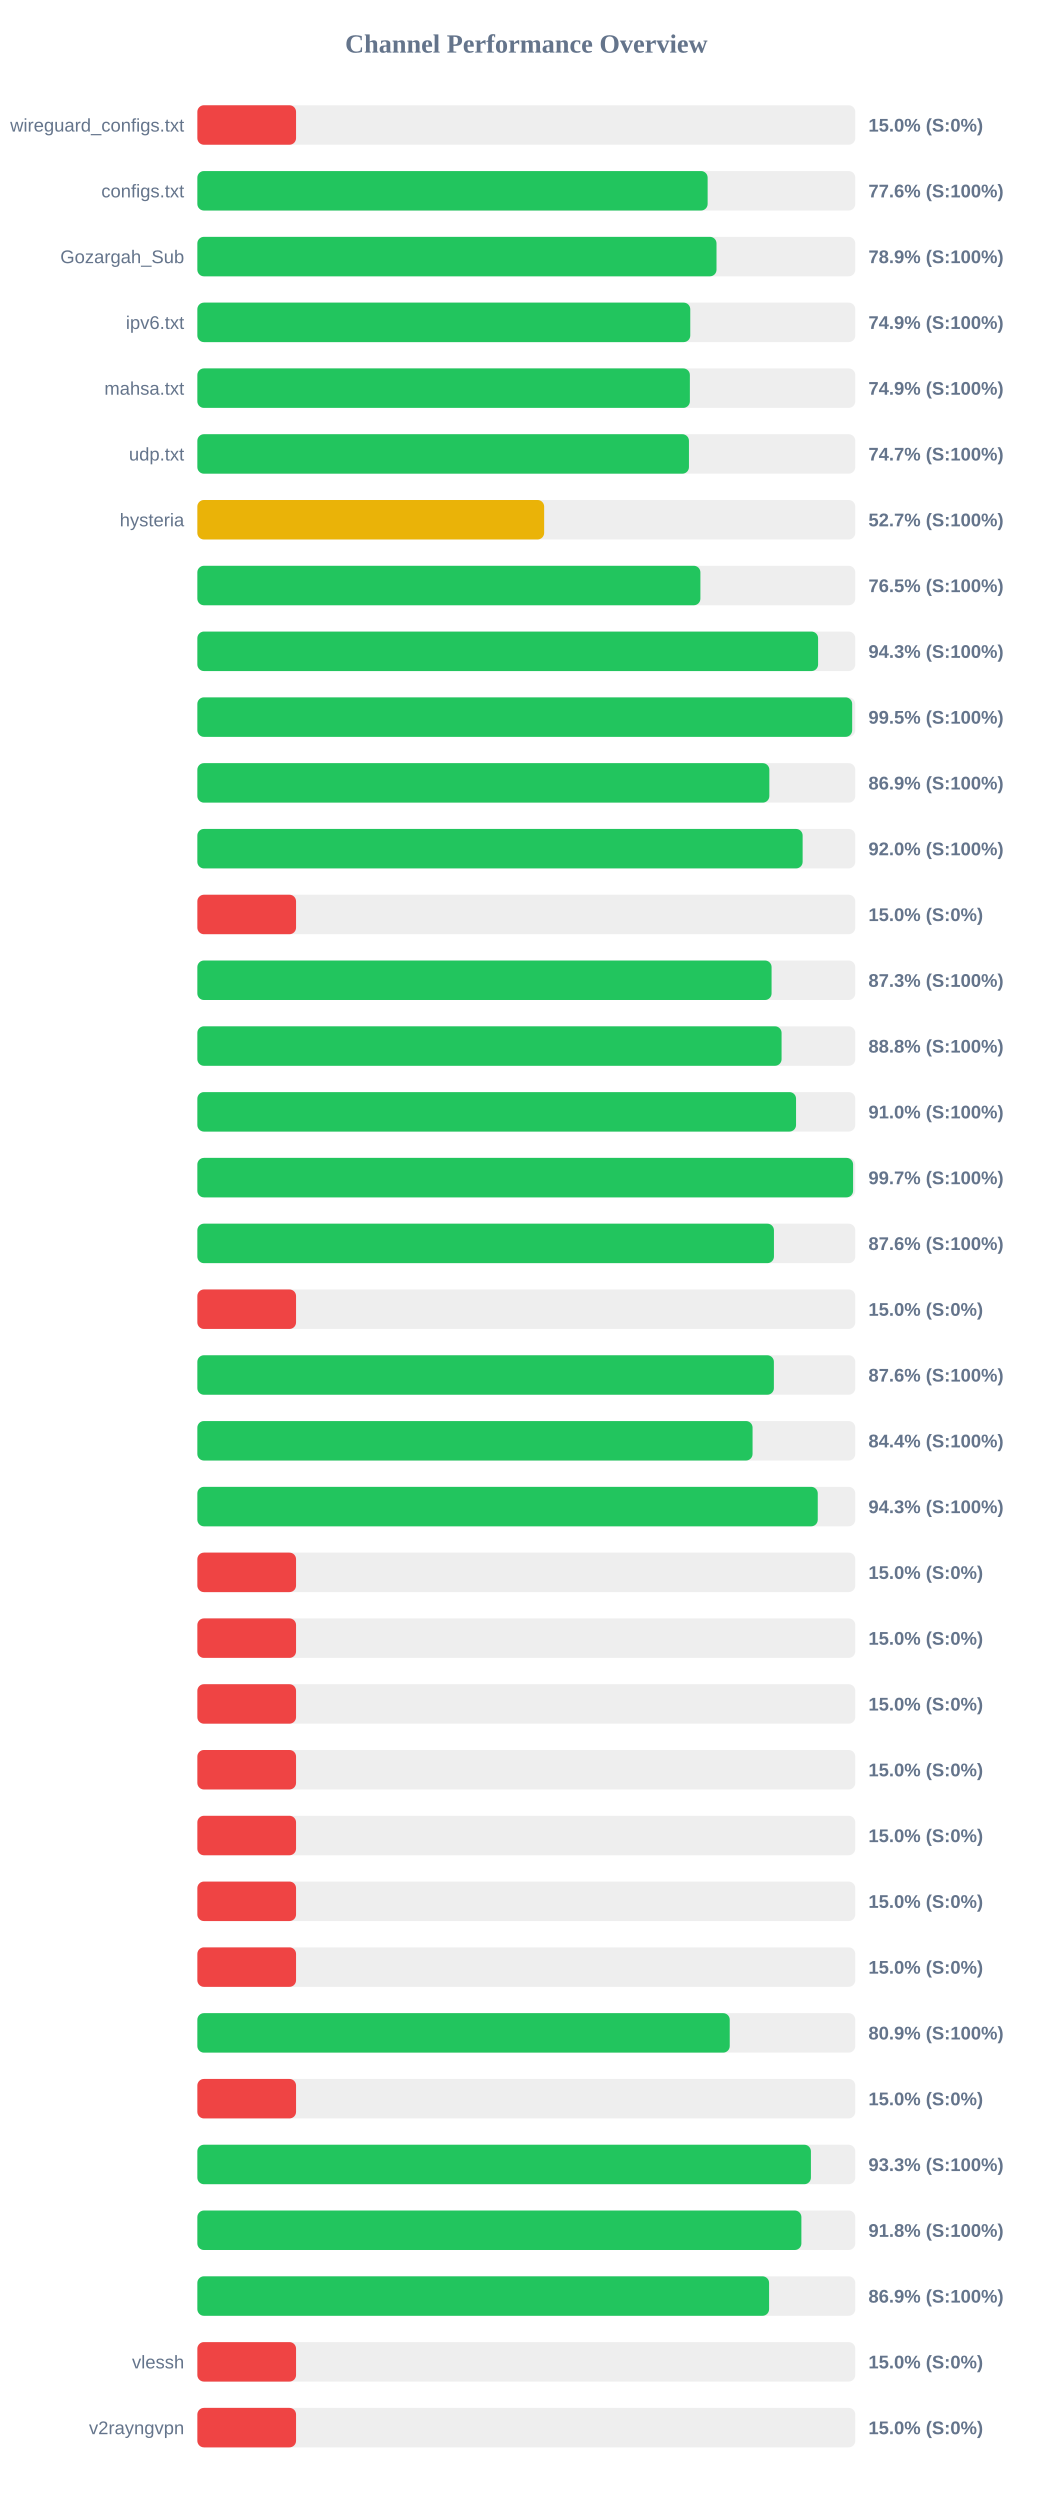
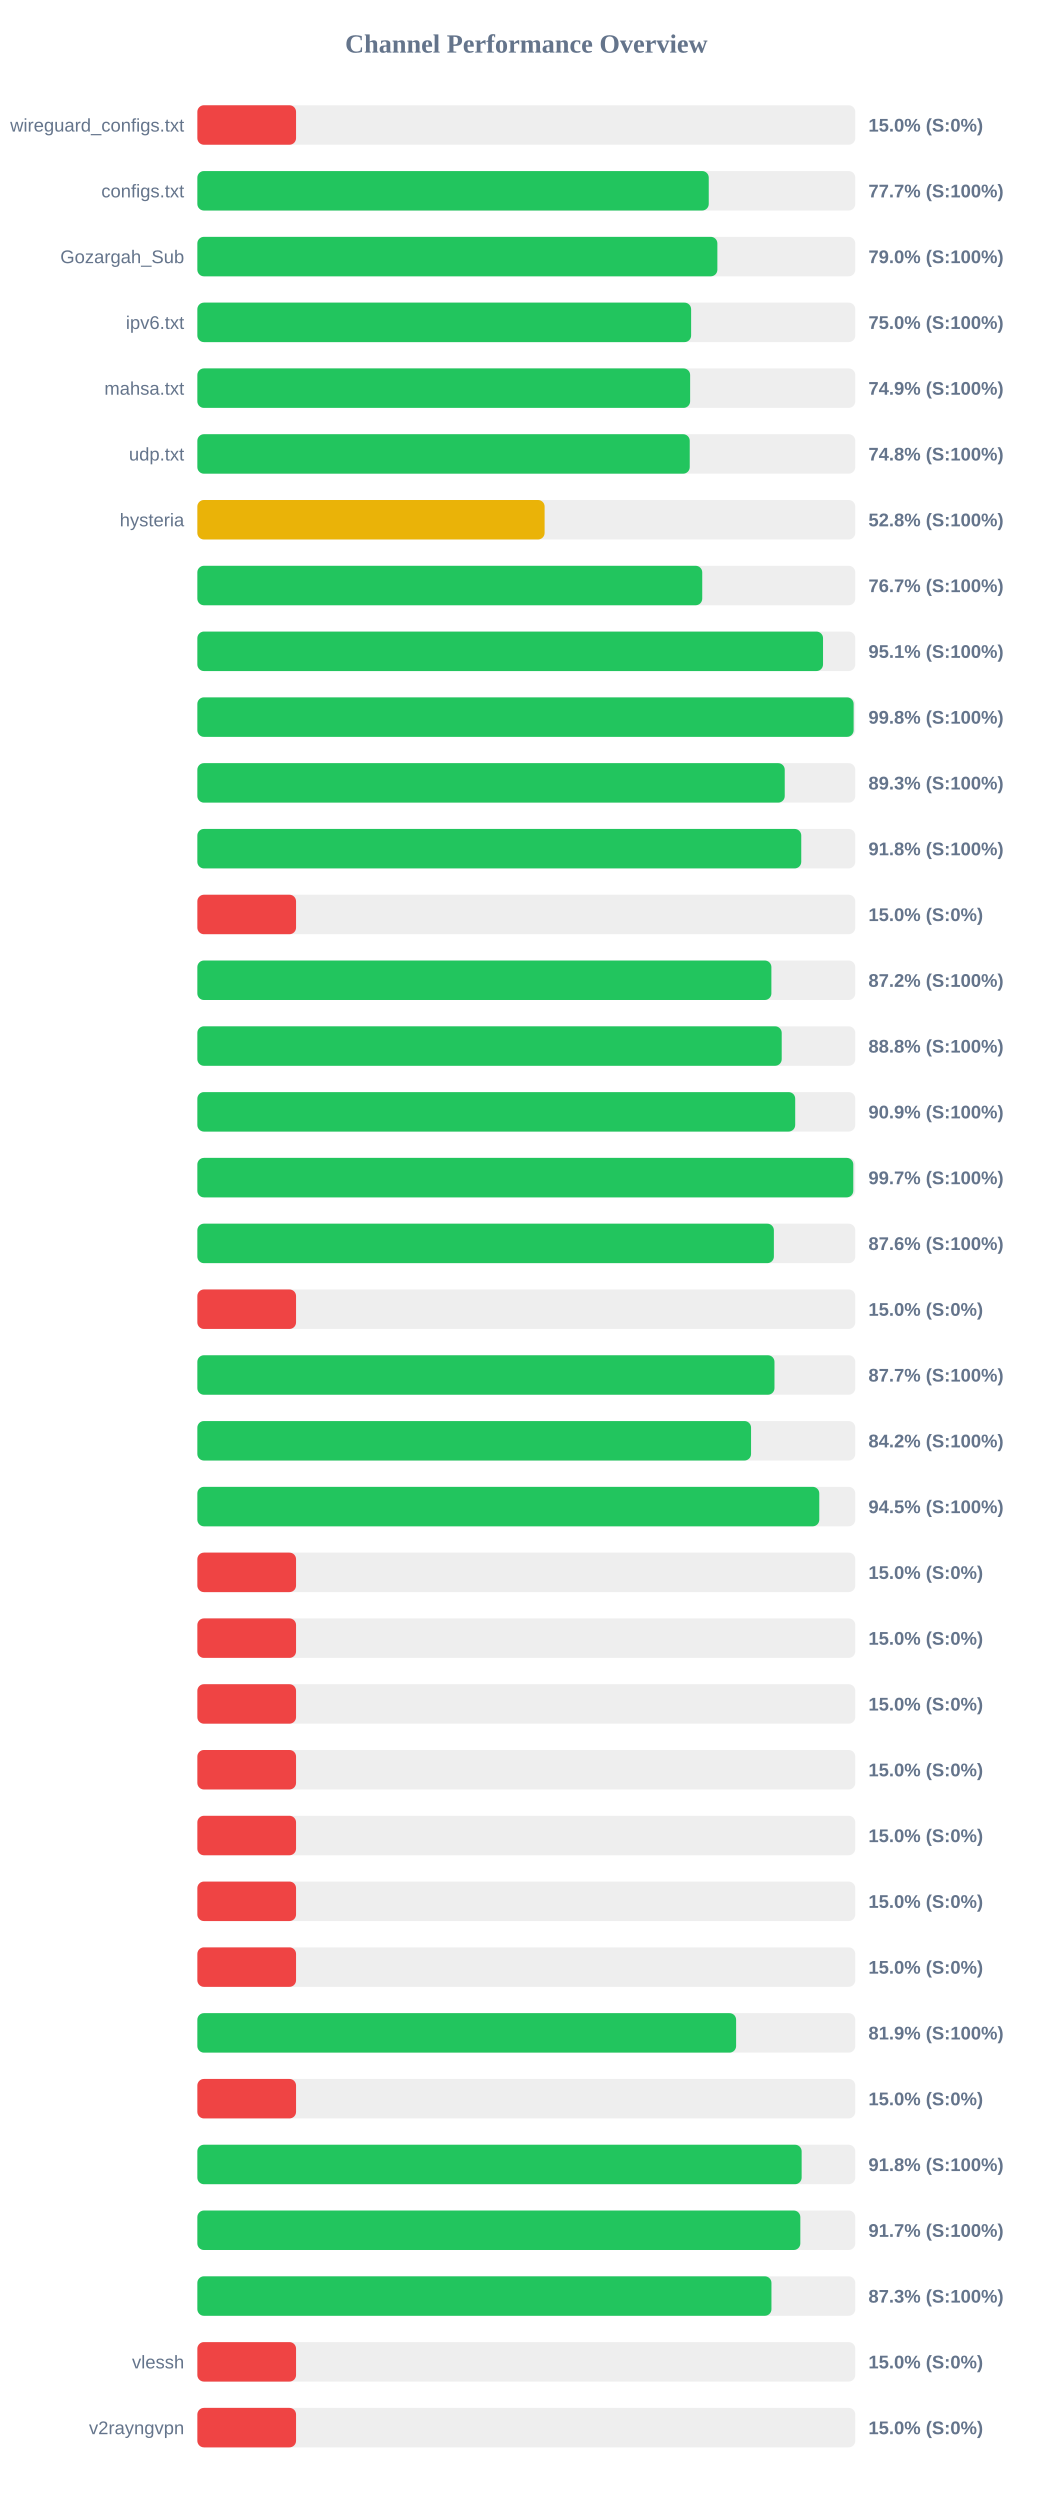
<svg xmlns="http://www.w3.org/2000/svg" width="800" height="1900" version="1.1">
  <style>
        .row { font: 14px Arial; fill: #64748b; }
        .score { font: bold 14px Arial; fill: #64748b; }
    </style>
  <text x="400" y="40" text-anchor="middle" font-size="20px" font-weight="bold" fill="#64748b">Channel Performance Overview</text>
  <rect x="150" y="80" width="500" height="30" fill="#eee" rx="5" />
  <rect x="150" y="80" width="75.0" height="30" fill="#ef4444" rx="5" />
  <text x="140" y="100" text-anchor="end" class="row">wireguard_configs.txt</text>
  <text x="660" y="100" text-anchor="start" class="score">15.0% (S:0%)</text>
  <rect x="150" y="130" width="500" height="30" fill="#eee" rx="5" />
-   <rect x="150" y="130" width="387.8" height="30" fill="#22c55e" rx="5" />
+   <rect x="150" y="130" width="388.65" height="30" fill="#22c55e" rx="5" />
  <text x="140" y="150" text-anchor="end" class="row">configs.txt</text>
-   <text x="660" y="150" text-anchor="start" class="score">77.6% (S:100%)</text>
+   <text x="660" y="150" text-anchor="start" class="score">77.7% (S:100%)</text>
  <rect x="150" y="180" width="500" height="30" fill="#eee" rx="5" />
-   <rect x="150" y="180" width="394.55" height="30" fill="#22c55e" rx="5" />
+   <rect x="150" y="180" width="395.2" height="30" fill="#22c55e" rx="5" />
  <text x="140" y="200" text-anchor="end" class="row">Gozargah_Sub</text>
-   <text x="660" y="200" text-anchor="start" class="score">78.9% (S:100%)</text>
+   <text x="660" y="200" text-anchor="start" class="score">79.0% (S:100%)</text>
  <rect x="150" y="230" width="500" height="30" fill="#eee" rx="5" />
-   <rect x="150" y="230" width="374.6" height="30" fill="#22c55e" rx="5" />
+   <rect x="150" y="230" width="375.25" height="30" fill="#22c55e" rx="5" />
  <text x="140" y="250" text-anchor="end" class="row">ipv6.txt</text>
-   <text x="660" y="250" text-anchor="start" class="score">74.9% (S:100%)</text>
+   <text x="660" y="250" text-anchor="start" class="score">75.0% (S:100%)</text>
  <rect x="150" y="280" width="500" height="30" fill="#eee" rx="5" />
-   <rect x="150" y="280" width="374.3" height="30" fill="#22c55e" rx="5" />
+   <rect x="150" y="280" width="374.5" height="30" fill="#22c55e" rx="5" />
  <text x="140" y="300" text-anchor="end" class="row">mahsa.txt</text>
  <text x="660" y="300" text-anchor="start" class="score">74.9% (S:100%)</text>
  <rect x="150" y="330" width="500" height="30" fill="#eee" rx="5" />
-   <rect x="150" y="330" width="373.6" height="30" fill="#22c55e" rx="5" />
+   <rect x="150" y="330" width="374.2" height="30" fill="#22c55e" rx="5" />
  <text x="140" y="350" text-anchor="end" class="row">udp.txt</text>
-   <text x="660" y="350" text-anchor="start" class="score">74.7% (S:100%)</text>
+   <text x="660" y="350" text-anchor="start" class="score">74.8% (S:100%)</text>
  <rect x="150" y="380" width="500" height="30" fill="#eee" rx="5" />
-   <rect x="150" y="380" width="263.55" height="30" fill="#eab308" rx="5" />
+   <rect x="150" y="380" width="263.9" height="30" fill="#eab308" rx="5" />
  <text x="140" y="400" text-anchor="end" class="row">hysteria</text>
-   <text x="660" y="400" text-anchor="start" class="score">52.7% (S:100%)</text>
+   <text x="660" y="400" text-anchor="start" class="score">52.8% (S:100%)</text>
  <rect x="150" y="430" width="500" height="30" fill="#eee" rx="5" />
-   <rect x="150" y="430" width="382.3" height="30" fill="#22c55e" rx="5" />
+   <rect x="150" y="430" width="383.7" height="30" fill="#22c55e" rx="5" />
  <text x="140" y="450" text-anchor="end" class="row" />
-   <text x="660" y="450" text-anchor="start" class="score">76.5% (S:100%)</text>
+   <text x="660" y="450" text-anchor="start" class="score">76.7% (S:100%)</text>
  <rect x="150" y="480" width="500" height="30" fill="#eee" rx="5" />
-   <rect x="150" y="480" width="471.75" height="30" fill="#22c55e" rx="5" />
+   <rect x="150" y="480" width="475.5" height="30" fill="#22c55e" rx="5" />
  <text x="140" y="500" text-anchor="end" class="row" />
-   <text x="660" y="500" text-anchor="start" class="score">94.3% (S:100%)</text>
+   <text x="660" y="500" text-anchor="start" class="score">95.1% (S:100%)</text>
  <rect x="150" y="530" width="500" height="30" fill="#eee" rx="5" />
-   <rect x="150" y="530" width="497.65" height="30" fill="#22c55e" rx="5" />
+   <rect x="150" y="530" width="498.75" height="30" fill="#22c55e" rx="5" />
  <text x="140" y="550" text-anchor="end" class="row" />
-   <text x="660" y="550" text-anchor="start" class="score">99.5% (S:100%)</text>
+   <text x="660" y="550" text-anchor="start" class="score">99.8% (S:100%)</text>
  <rect x="150" y="580" width="500" height="30" fill="#eee" rx="5" />
-   <rect x="150" y="580" width="434.7" height="30" fill="#22c55e" rx="5" />
+   <rect x="150" y="580" width="446.4" height="30" fill="#22c55e" rx="5" />
  <text x="140" y="600" text-anchor="end" class="row" />
-   <text x="660" y="600" text-anchor="start" class="score">86.9% (S:100%)</text>
+   <text x="660" y="600" text-anchor="start" class="score">89.3% (S:100%)</text>
  <rect x="150" y="630" width="500" height="30" fill="#eee" rx="5" />
-   <rect x="150" y="630" width="460.0" height="30" fill="#22c55e" rx="5" />
+   <rect x="150" y="630" width="458.95" height="30" fill="#22c55e" rx="5" />
  <text x="140" y="650" text-anchor="end" class="row" />
-   <text x="660" y="650" text-anchor="start" class="score">92.0% (S:100%)</text>
+   <text x="660" y="650" text-anchor="start" class="score">91.8% (S:100%)</text>
  <rect x="150" y="680" width="500" height="30" fill="#eee" rx="5" />
  <rect x="150" y="680" width="75.0" height="30" fill="#ef4444" rx="5" />
  <text x="140" y="700" text-anchor="end" class="row" />
  <text x="660" y="700" text-anchor="start" class="score">15.0% (S:0%)</text>
  <rect x="150" y="730" width="500" height="30" fill="#eee" rx="5" />
-   <rect x="150" y="730" width="436.4" height="30" fill="#22c55e" rx="5" />
+   <rect x="150" y="730" width="436.25" height="30" fill="#22c55e" rx="5" />
  <text x="140" y="750" text-anchor="end" class="row" />
-   <text x="660" y="750" text-anchor="start" class="score">87.3% (S:100%)</text>
+   <text x="660" y="750" text-anchor="start" class="score">87.2% (S:100%)</text>
  <rect x="150" y="780" width="500" height="30" fill="#eee" rx="5" />
-   <rect x="150" y="780" width="444.0" height="30" fill="#22c55e" rx="5" />
+   <rect x="150" y="780" width="444.1" height="30" fill="#22c55e" rx="5" />
  <text x="140" y="800" text-anchor="end" class="row" />
  <text x="660" y="800" text-anchor="start" class="score">88.8% (S:100%)</text>
  <rect x="150" y="830" width="500" height="30" fill="#eee" rx="5" />
-   <rect x="150" y="830" width="455.0" height="30" fill="#22c55e" rx="5" />
+   <rect x="150" y="830" width="454.35" height="30" fill="#22c55e" rx="5" />
  <text x="140" y="850" text-anchor="end" class="row" />
-   <text x="660" y="850" text-anchor="start" class="score">91.0% (S:100%)</text>
+   <text x="660" y="850" text-anchor="start" class="score">90.9% (S:100%)</text>
  <rect x="150" y="880" width="500" height="30" fill="#eee" rx="5" />
-   <rect x="150" y="880" width="498.35" height="30" fill="#22c55e" rx="5" />
+   <rect x="150" y="880" width="498.5" height="30" fill="#22c55e" rx="5" />
  <text x="140" y="900" text-anchor="end" class="row" />
  <text x="660" y="900" text-anchor="start" class="score">99.7% (S:100%)</text>
  <rect x="150" y="930" width="500" height="30" fill="#eee" rx="5" />
-   <rect x="150" y="930" width="438.2" height="30" fill="#22c55e" rx="5" />
+   <rect x="150" y="930" width="438.15" height="30" fill="#22c55e" rx="5" />
  <text x="140" y="950" text-anchor="end" class="row" />
  <text x="660" y="950" text-anchor="start" class="score">87.6% (S:100%)</text>
  <rect x="150" y="980" width="500" height="30" fill="#eee" rx="5" />
  <rect x="150" y="980" width="75.0" height="30" fill="#ef4444" rx="5" />
  <text x="140" y="1000" text-anchor="end" class="row" />
  <text x="660" y="1000" text-anchor="start" class="score">15.0% (S:0%)</text>
  <rect x="150" y="1030" width="500" height="30" fill="#eee" rx="5" />
-   <rect x="150" y="1030" width="438.15" height="30" fill="#22c55e" rx="5" />
+   <rect x="150" y="1030" width="438.6" height="30" fill="#22c55e" rx="5" />
  <text x="140" y="1050" text-anchor="end" class="row" />
-   <text x="660" y="1050" text-anchor="start" class="score">87.6% (S:100%)</text>
+   <text x="660" y="1050" text-anchor="start" class="score">87.7% (S:100%)</text>
  <rect x="150" y="1080" width="500" height="30" fill="#eee" rx="5" />
-   <rect x="150" y="1080" width="421.95" height="30" fill="#22c55e" rx="5" />
+   <rect x="150" y="1080" width="420.8" height="30" fill="#22c55e" rx="5" />
  <text x="140" y="1100" text-anchor="end" class="row" />
-   <text x="660" y="1100" text-anchor="start" class="score">84.4% (S:100%)</text>
+   <text x="660" y="1100" text-anchor="start" class="score">84.2% (S:100%)</text>
  <rect x="150" y="1130" width="500" height="30" fill="#eee" rx="5" />
-   <rect x="150" y="1130" width="471.5" height="30" fill="#22c55e" rx="5" />
+   <rect x="150" y="1130" width="472.65" height="30" fill="#22c55e" rx="5" />
  <text x="140" y="1150" text-anchor="end" class="row" />
-   <text x="660" y="1150" text-anchor="start" class="score">94.3% (S:100%)</text>
+   <text x="660" y="1150" text-anchor="start" class="score">94.5% (S:100%)</text>
  <rect x="150" y="1180" width="500" height="30" fill="#eee" rx="5" />
  <rect x="150" y="1180" width="75.0" height="30" fill="#ef4444" rx="5" />
  <text x="140" y="1200" text-anchor="end" class="row" />
  <text x="660" y="1200" text-anchor="start" class="score">15.0% (S:0%)</text>
  <rect x="150" y="1230" width="500" height="30" fill="#eee" rx="5" />
  <rect x="150" y="1230" width="75.0" height="30" fill="#ef4444" rx="5" />
  <text x="140" y="1250" text-anchor="end" class="row" />
  <text x="660" y="1250" text-anchor="start" class="score">15.0% (S:0%)</text>
  <rect x="150" y="1280" width="500" height="30" fill="#eee" rx="5" />
  <rect x="150" y="1280" width="75.0" height="30" fill="#ef4444" rx="5" />
  <text x="140" y="1300" text-anchor="end" class="row" />
  <text x="660" y="1300" text-anchor="start" class="score">15.0% (S:0%)</text>
  <rect x="150" y="1330" width="500" height="30" fill="#eee" rx="5" />
  <rect x="150" y="1330" width="75.0" height="30" fill="#ef4444" rx="5" />
  <text x="140" y="1350" text-anchor="end" class="row" />
  <text x="660" y="1350" text-anchor="start" class="score">15.0% (S:0%)</text>
  <rect x="150" y="1380" width="500" height="30" fill="#eee" rx="5" />
  <rect x="150" y="1380" width="75.0" height="30" fill="#ef4444" rx="5" />
  <text x="140" y="1400" text-anchor="end" class="row" />
  <text x="660" y="1400" text-anchor="start" class="score">15.0% (S:0%)</text>
  <rect x="150" y="1430" width="500" height="30" fill="#eee" rx="5" />
  <rect x="150" y="1430" width="75.0" height="30" fill="#ef4444" rx="5" />
  <text x="140" y="1450" text-anchor="end" class="row" />
  <text x="660" y="1450" text-anchor="start" class="score">15.0% (S:0%)</text>
  <rect x="150" y="1480" width="500" height="30" fill="#eee" rx="5" />
  <rect x="150" y="1480" width="75.0" height="30" fill="#ef4444" rx="5" />
  <text x="140" y="1500" text-anchor="end" class="row" />
  <text x="660" y="1500" text-anchor="start" class="score">15.0% (S:0%)</text>
  <rect x="150" y="1530" width="500" height="30" fill="#eee" rx="5" />
-   <rect x="150" y="1530" width="404.6" height="30" fill="#22c55e" rx="5" />
+   <rect x="150" y="1530" width="409.45" height="30" fill="#22c55e" rx="5" />
  <text x="140" y="1550" text-anchor="end" class="row" />
-   <text x="660" y="1550" text-anchor="start" class="score">80.9% (S:100%)</text>
+   <text x="660" y="1550" text-anchor="start" class="score">81.9% (S:100%)</text>
  <rect x="150" y="1580" width="500" height="30" fill="#eee" rx="5" />
  <rect x="150" y="1580" width="75.0" height="30" fill="#ef4444" rx="5" />
  <text x="140" y="1600" text-anchor="end" class="row" />
  <text x="660" y="1600" text-anchor="start" class="score">15.0% (S:0%)</text>
  <rect x="150" y="1630" width="500" height="30" fill="#eee" rx="5" />
-   <rect x="150" y="1630" width="466.3" height="30" fill="#22c55e" rx="5" />
+   <rect x="150" y="1630" width="459.25" height="30" fill="#22c55e" rx="5" />
  <text x="140" y="1650" text-anchor="end" class="row" />
-   <text x="660" y="1650" text-anchor="start" class="score">93.3% (S:100%)</text>
+   <text x="660" y="1650" text-anchor="start" class="score">91.8% (S:100%)</text>
  <rect x="150" y="1680" width="500" height="30" fill="#eee" rx="5" />
-   <rect x="150" y="1680" width="459.05" height="30" fill="#22c55e" rx="5" />
+   <rect x="150" y="1680" width="458.25" height="30" fill="#22c55e" rx="5" />
  <text x="140" y="1700" text-anchor="end" class="row" />
-   <text x="660" y="1700" text-anchor="start" class="score">91.8% (S:100%)</text>
+   <text x="660" y="1700" text-anchor="start" class="score">91.7% (S:100%)</text>
  <rect x="150" y="1730" width="500" height="30" fill="#eee" rx="5" />
-   <rect x="150" y="1730" width="434.5" height="30" fill="#22c55e" rx="5" />
+   <rect x="150" y="1730" width="436.3" height="30" fill="#22c55e" rx="5" />
  <text x="140" y="1750" text-anchor="end" class="row" />
-   <text x="660" y="1750" text-anchor="start" class="score">86.9% (S:100%)</text>
+   <text x="660" y="1750" text-anchor="start" class="score">87.3% (S:100%)</text>
  <rect x="150" y="1780" width="500" height="30" fill="#eee" rx="5" />
  <rect x="150" y="1780" width="75.0" height="30" fill="#ef4444" rx="5" />
  <text x="140" y="1800" text-anchor="end" class="row">vlessh</text>
  <text x="660" y="1800" text-anchor="start" class="score">15.0% (S:0%)</text>
  <rect x="150" y="1830" width="500" height="30" fill="#eee" rx="5" />
  <rect x="150" y="1830" width="75.0" height="30" fill="#ef4444" rx="5" />
  <text x="140" y="1850" text-anchor="end" class="row">v2rayngvpn</text>
  <text x="660" y="1850" text-anchor="start" class="score">15.0% (S:0%)</text>
</svg>
